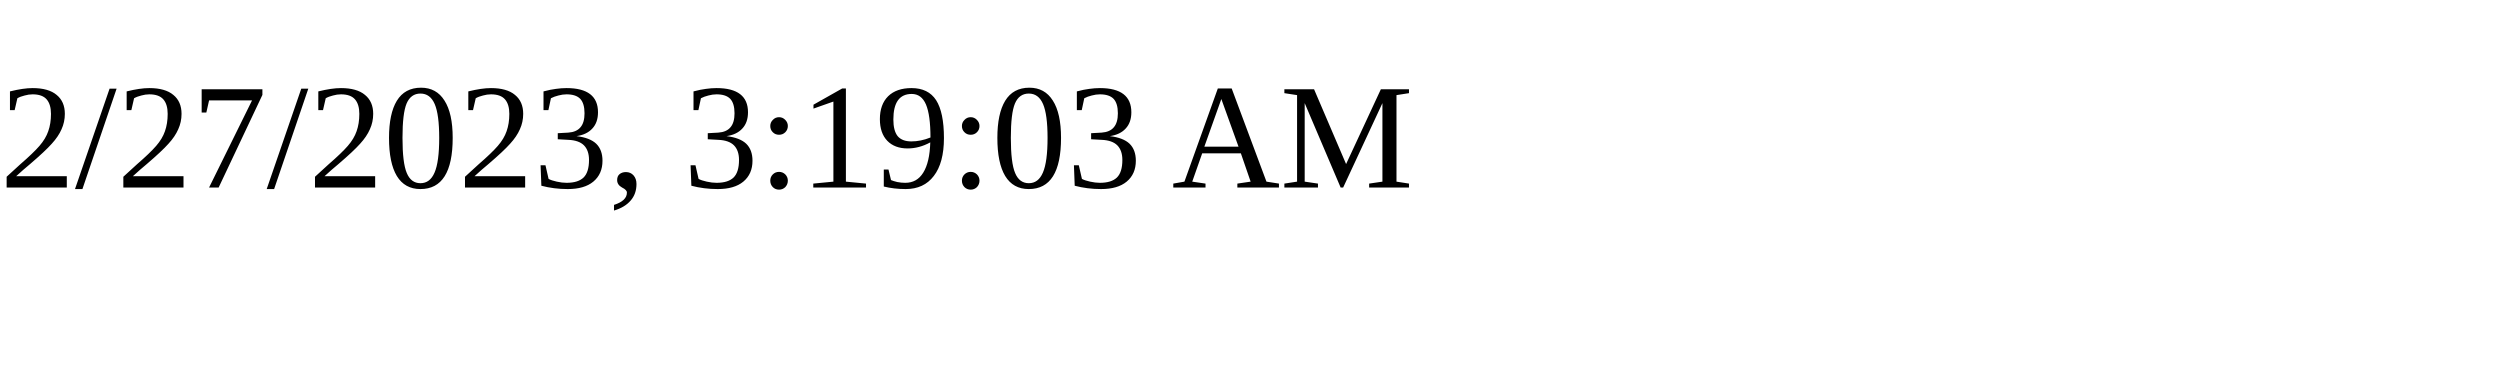
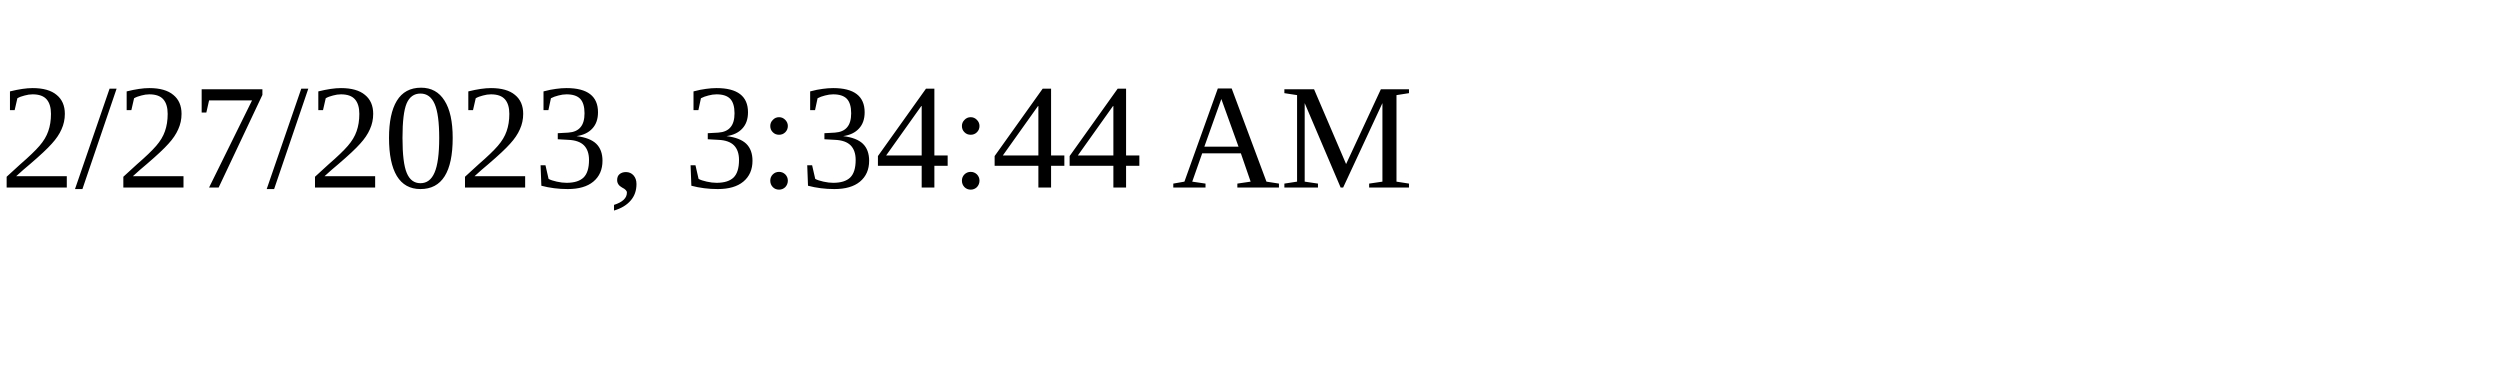
<svg xmlns="http://www.w3.org/2000/svg" height="30" width="200">
-   <text x="0" y="15">2/27/2023, 3:19:03 AM</text>
+   <text x="0" y="15">2/27/2023, 3:34:44 AM</text>
</svg>
